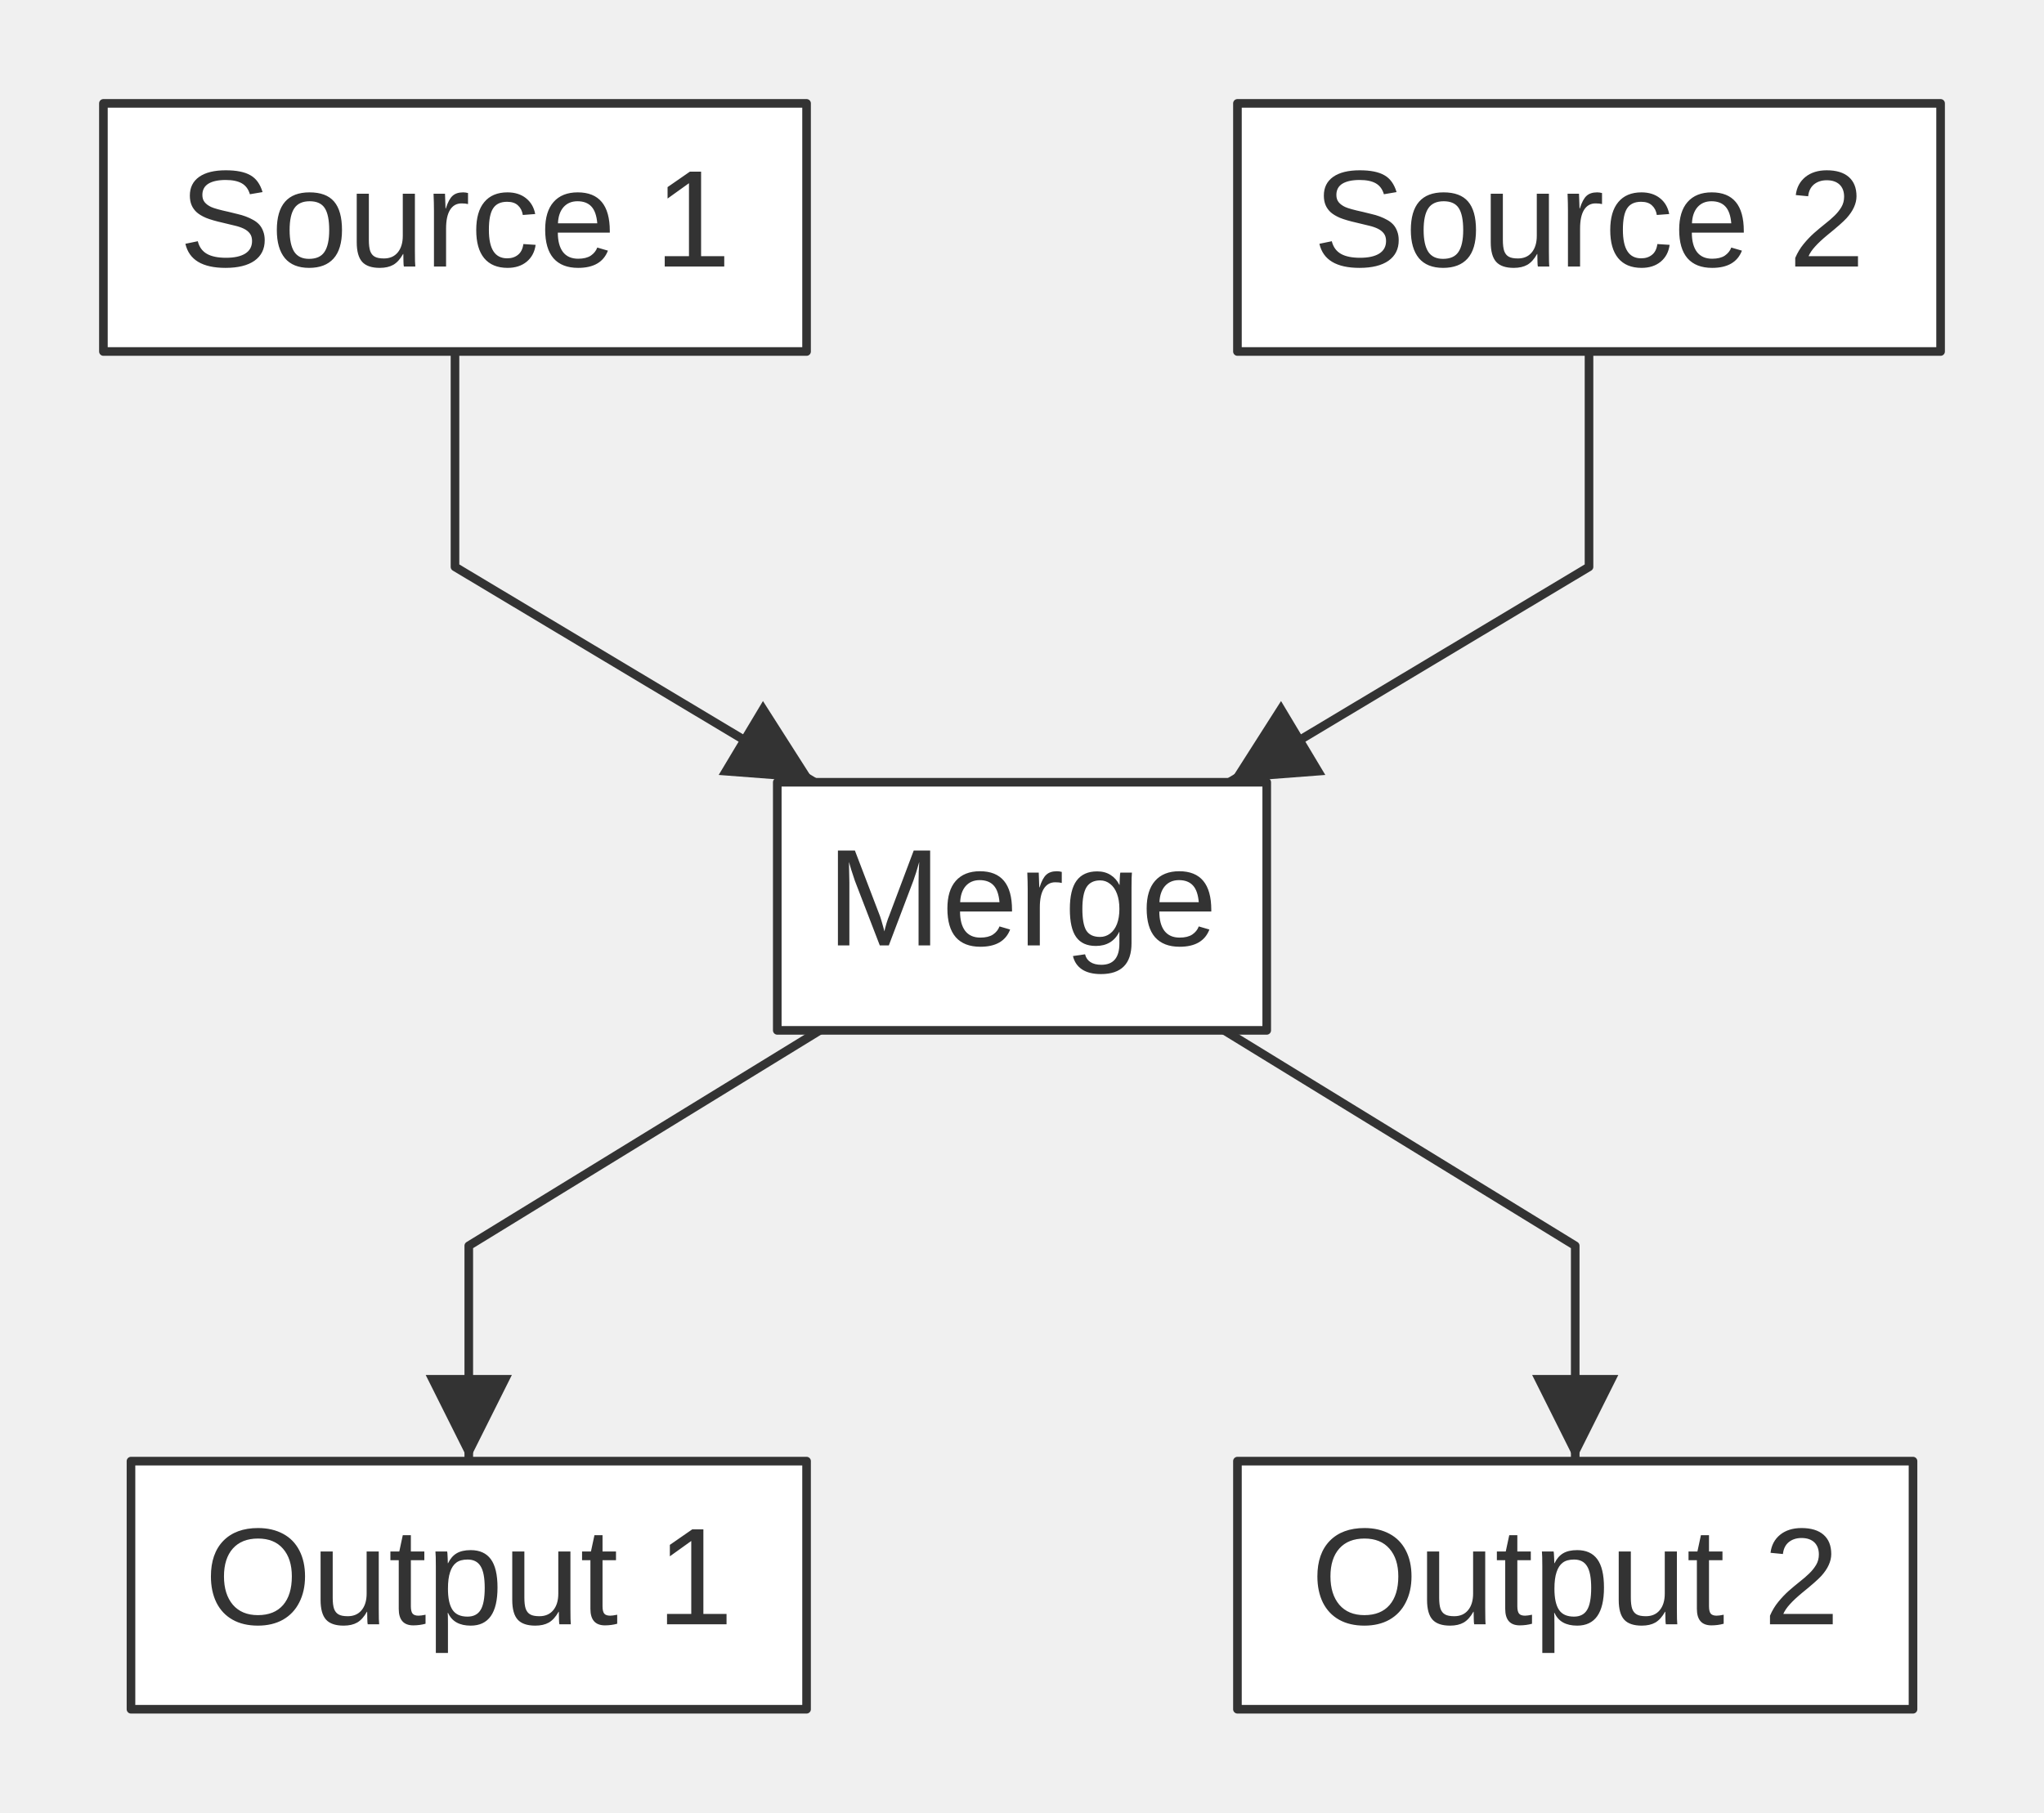
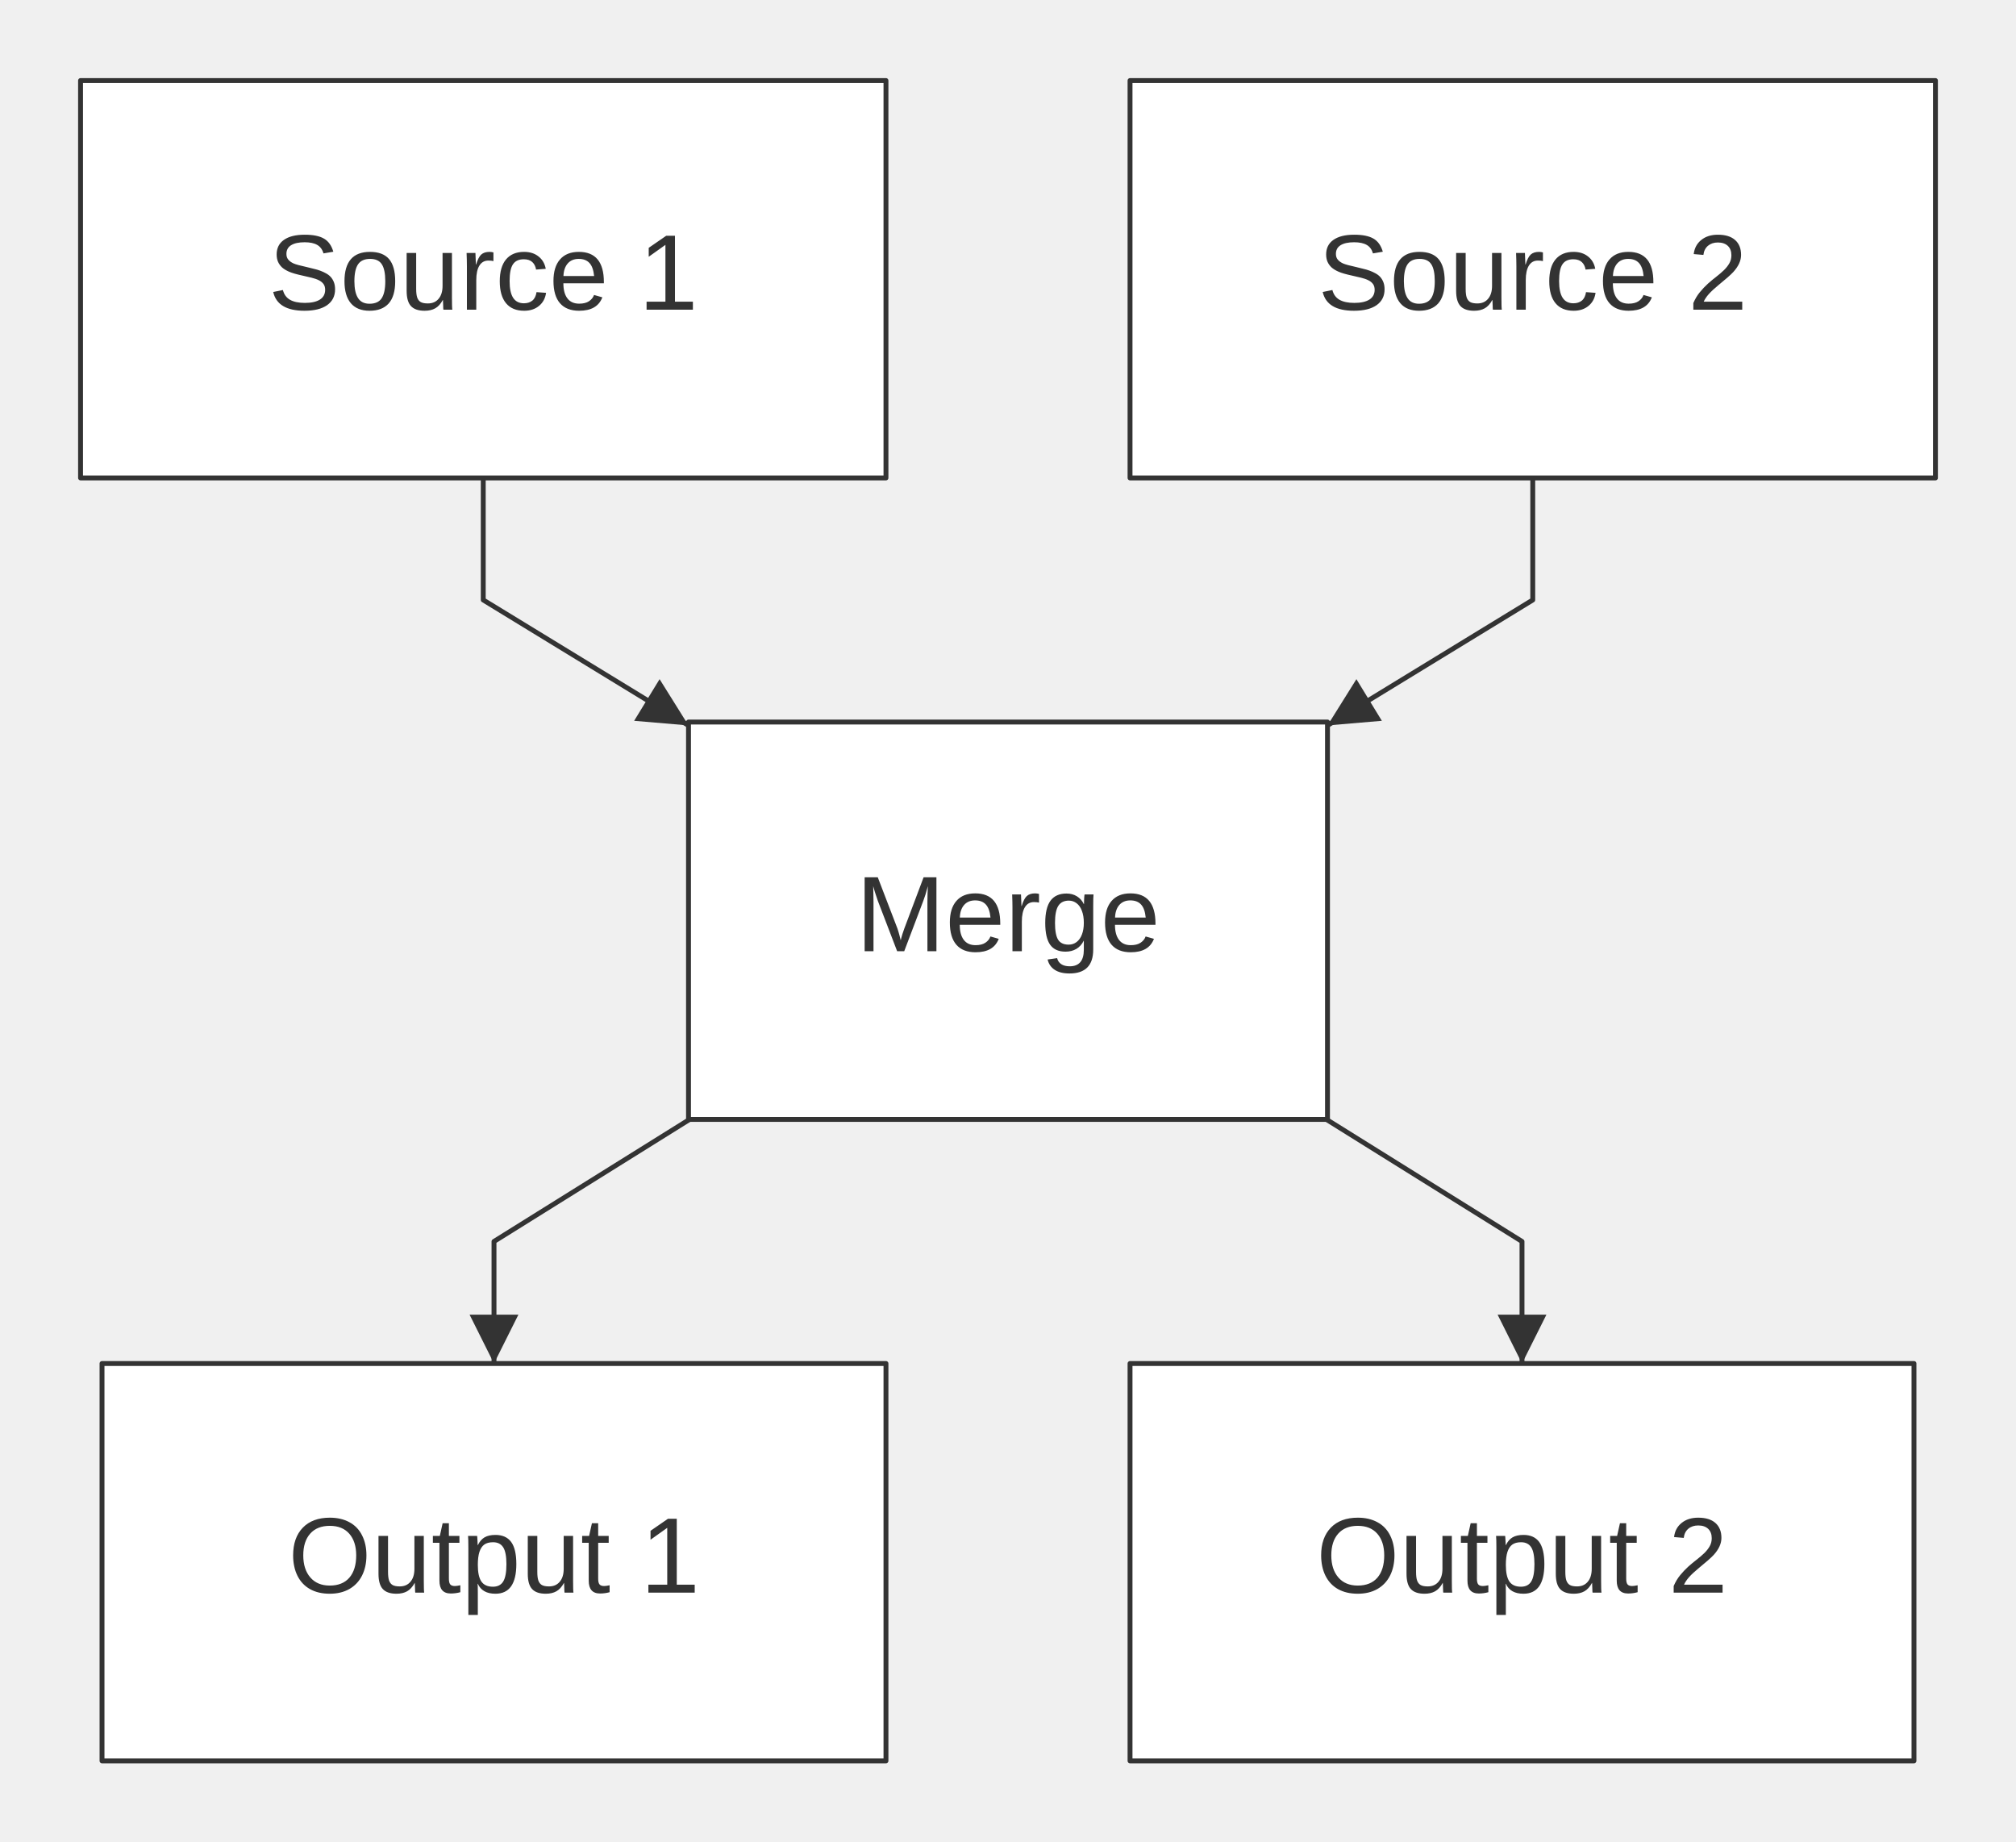
- <svg xmlns="http://www.w3.org/2000/svg" width="237.20" height="210.40" viewBox="0 0 237.20 210.40" font-family="&quot;trebuchet ms&quot;, verdana, arial, sans-serif" font-size="16.00">
+ <svg xmlns="http://www.w3.org/2000/svg" width="413.00" height="377.20" viewBox="0 0 413.00 377.20" font-family="&quot;trebuchet ms&quot;, verdana, arial, sans-serif" font-size="22.00">
  <defs>
    <marker id="arrowhead" viewBox="0 0 10.00 10.00" refX="10.00" refY="5.00" markerWidth="10.00" markerHeight="10.00" orient="auto-start-reverse" markerUnits="userSpaceOnUse">
      <path d="M0,0 L10.00,5.00 L0,10.00 Z" fill="#333" />
    </marker>
  </defs>
-   <g transform="translate(4.00,4.00)">
+   <g transform="translate(8.50,8.50)">
    <g class="edgePaths">
-       <path d="M48.80,36.80 L48.80,61.80 L90.55,86.80" stroke="#333" stroke-width="1.00" fill="none" stroke-linecap="round" stroke-linejoin="round" marker-end="url(#arrowhead)" />
-       <path d="M180.40,36.80 L180.40,61.80 L138.65,86.80" stroke="#333" stroke-width="1.00" fill="none" stroke-linecap="round" stroke-linejoin="round" marker-end="url(#arrowhead)" />
-       <path d="M91.14,115.60 L50.40,140.60 L50.40,165.60" stroke="#333" stroke-width="1.00" fill="none" stroke-linecap="round" stroke-linejoin="round" marker-end="url(#arrowhead)" />
-       <path d="M138.06,115.60 L178.80,140.60 L178.80,165.60" stroke="#333" stroke-width="1.00" fill="none" stroke-linecap="round" stroke-linejoin="round" marker-end="url(#arrowhead)" />
+       <path d="M90.50,89.40 L90.50,114.40 L132.55,140.10" stroke="#333" stroke-width="1.00" fill="none" stroke-linecap="round" stroke-linejoin="round" marker-end="url(#arrowhead)" />
+       <path d="M305.50,89.40 L305.50,114.40 L263.45,140.10" stroke="#333" stroke-width="1.00" fill="none" stroke-linecap="round" stroke-linejoin="round" marker-end="url(#arrowhead)" />
+       <path d="M132.77,220.80 L92.70,245.80 L92.70,270.80" stroke="#333" stroke-width="1.00" fill="none" stroke-linecap="round" stroke-linejoin="round" marker-end="url(#arrowhead)" />
+       <path d="M263.23,220.80 L303.30,245.80 L303.30,270.80" stroke="#333" stroke-width="1.00" fill="none" stroke-linecap="round" stroke-linejoin="round" marker-end="url(#arrowhead)" />
    </g>
    <g class="edgeLabels">
    </g>
    <g class="nodes">
-       <rect x="8.00" y="8.00" width="81.60" height="28.80" fill="white" stroke="#333" stroke-width="1.00" stroke-linejoin="round" />
-       <text x="48.80" y="22.40" text-anchor="middle" dominant-baseline="middle" fill="#333">Source 1</text>
-       <rect x="139.60" y="8.00" width="81.60" height="28.80" fill="white" stroke="#333" stroke-width="1.00" stroke-linejoin="round" />
-       <text x="180.40" y="22.40" text-anchor="middle" dominant-baseline="middle" fill="#333">Source 2</text>
-       <rect x="86.20" y="86.80" width="56.80" height="28.80" fill="white" stroke="#333" stroke-width="1.00" stroke-linejoin="round" />
-       <text x="114.60" y="101.20" text-anchor="middle" dominant-baseline="middle" fill="#333">Merge</text>
-       <rect x="11.20" y="165.60" width="78.40" height="28.80" fill="white" stroke="#333" stroke-width="1.00" stroke-linejoin="round" />
-       <text x="50.40" y="180.00" text-anchor="middle" dominant-baseline="middle" fill="#333">Output 1</text>
-       <rect x="139.60" y="165.60" width="78.40" height="28.80" fill="white" stroke="#333" stroke-width="1.00" stroke-linejoin="round" />
-       <text x="178.80" y="180.00" text-anchor="middle" dominant-baseline="middle" fill="#333">Output 2</text>
+       <rect x="8.00" y="8.00" width="165.00" height="81.40" fill="white" stroke="#333" stroke-width="1.00" stroke-linejoin="round" />
+       <text x="90.50" y="48.70" text-anchor="middle" dominant-baseline="middle" fill="#333">Source 1</text>
+       <rect x="223.00" y="8.00" width="165.00" height="81.40" fill="white" stroke="#333" stroke-width="1.00" stroke-linejoin="round" />
+       <text x="305.50" y="48.70" text-anchor="middle" dominant-baseline="middle" fill="#333">Source 2</text>
+       <rect x="132.55" y="139.40" width="130.90" height="81.40" fill="white" stroke="#333" stroke-width="1.00" stroke-linejoin="round" />
+       <text x="198.00" y="180.10" text-anchor="middle" dominant-baseline="middle" fill="#333">Merge</text>
+       <rect x="12.40" y="270.80" width="160.60" height="81.40" fill="white" stroke="#333" stroke-width="1.00" stroke-linejoin="round" />
+       <text x="92.70" y="311.50" text-anchor="middle" dominant-baseline="middle" fill="#333">Output 1</text>
+       <rect x="223.00" y="270.80" width="160.60" height="81.40" fill="white" stroke="#333" stroke-width="1.00" stroke-linejoin="round" />
+       <text x="303.30" y="311.50" text-anchor="middle" dominant-baseline="middle" fill="#333">Output 2</text>
    </g>
  </g>
</svg>
